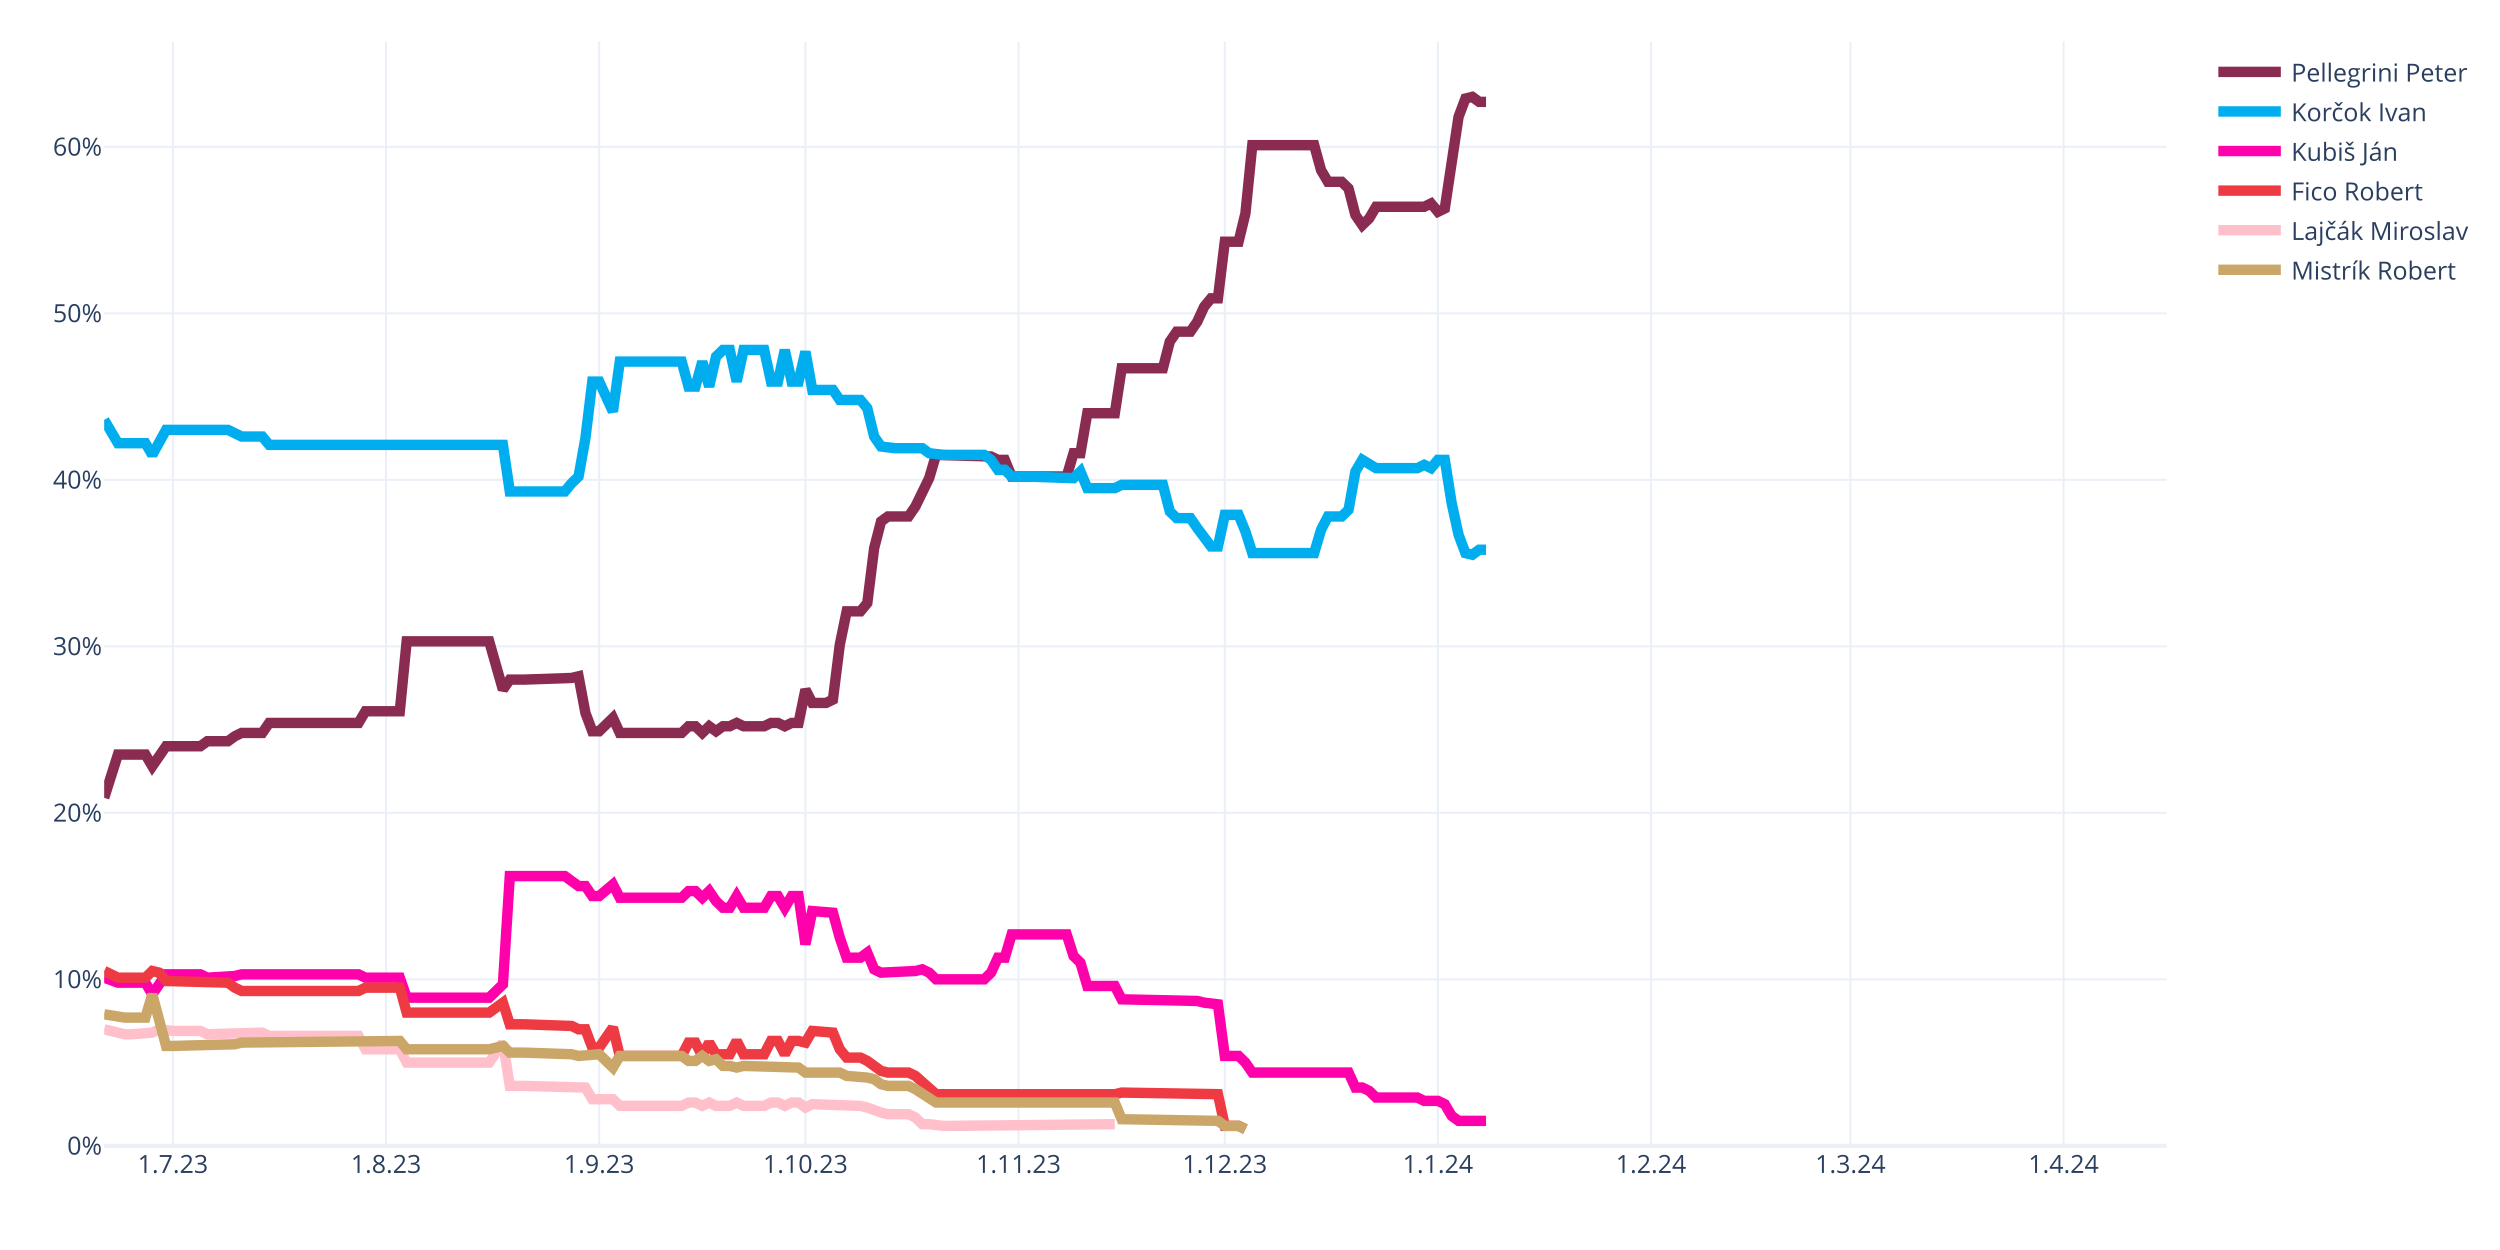
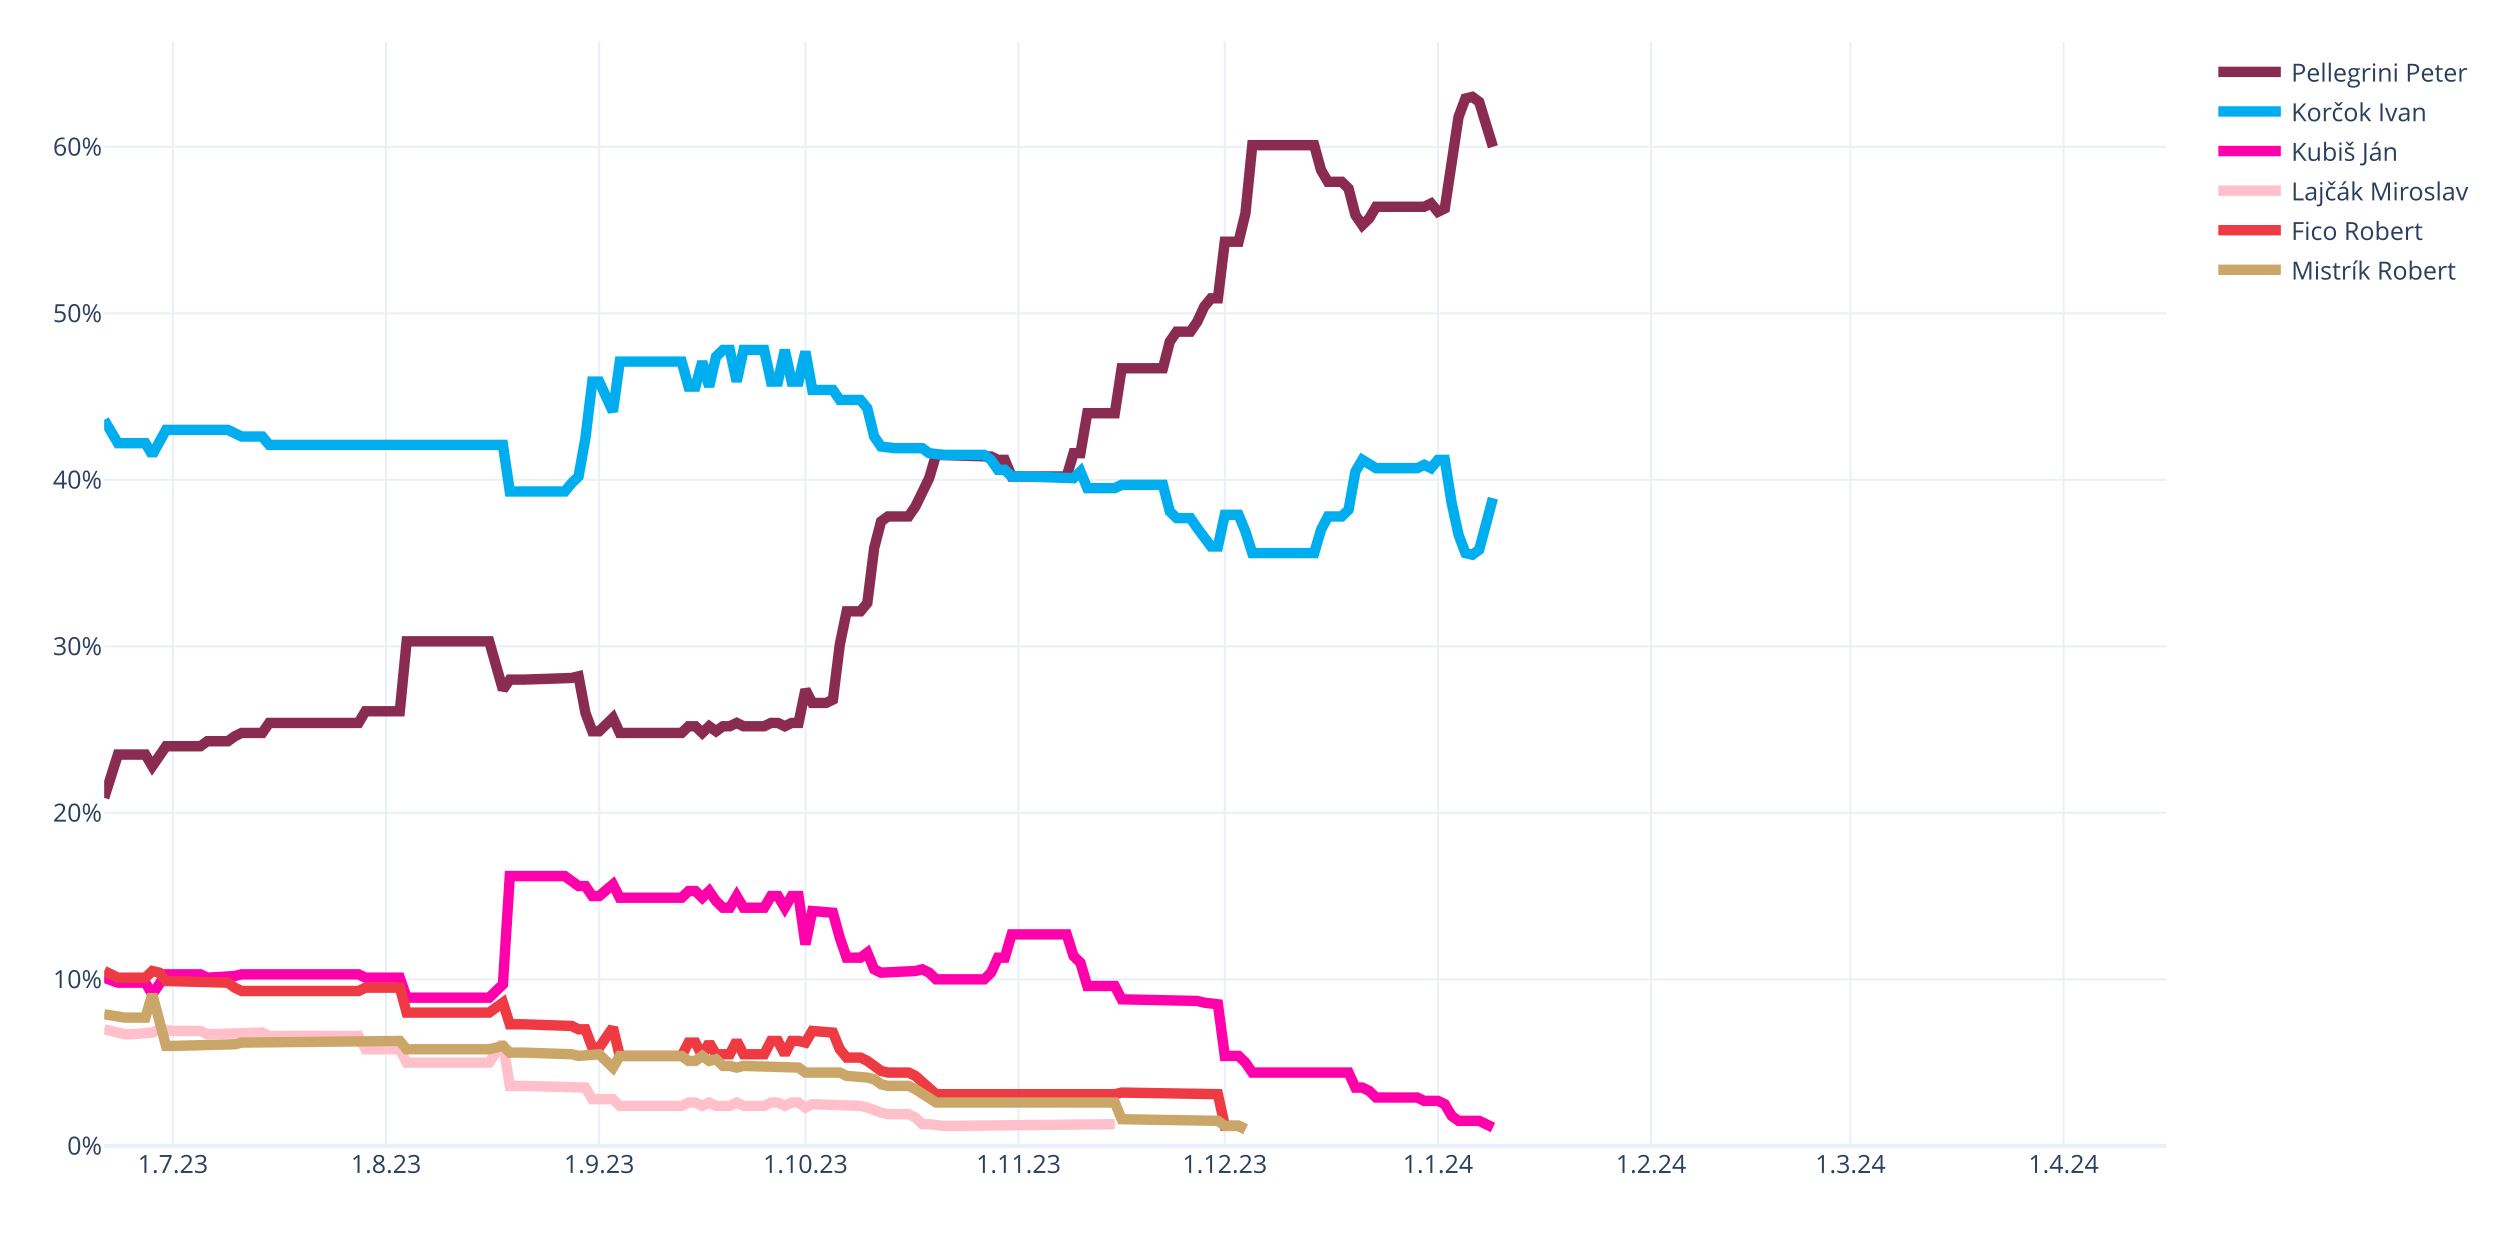
<svg xmlns="http://www.w3.org/2000/svg" class="main-svg" width="1200" height="600" style="" viewBox="0 0 1200 600">
  <rect x="0" y="0" width="1200" height="600" style="fill: rgb(255, 255, 255); fill-opacity: 1;" />
-   <defs id="defs-347586">
+   <defs id="defs-31d243">
    <g class="clips">
-       <clipPath id="clip347586xyplot" class="plotclip">
+       <clipPath id="clip31d243xyplot" class="plotclip">
        <rect width="990" height="530" />
      </clipPath>
-       <clipPath class="axesclip" id="clip347586x">
+       <clipPath class="axesclip" id="clip31d243x">
        <rect x="50" y="0" width="990" height="600" />
      </clipPath>
-       <clipPath class="axesclip" id="clip347586y">
+       <clipPath class="axesclip" id="clip31d243y">
        <rect x="0" y="20" width="1200" height="530" />
      </clipPath>
-       <clipPath class="axesclip" id="clip347586xy">
+       <clipPath class="axesclip" id="clip31d243xy">
        <rect x="50" y="20" width="990" height="530" />
      </clipPath>
    </g>
    <g class="gradients" />
    <g class="patterns" />
  </defs>
  <g class="bglayer" />
  <g class="layer-below">
    <g class="imagelayer" />
    <g class="shapelayer" />
  </g>
  <g class="cartesianlayer">
    <g class="subplot xy">
      <g class="layer-subplot">
        <g class="shapelayer" />
        <g class="imagelayer" />
      </g>
      <g class="minor-gridlayer">
        <g class="x" />
        <g class="y" />
      </g>
      <g class="gridlayer">
        <g class="x">
          <path class="xgrid crisp" transform="translate(83,0)" d="M0,20v530" style="stroke: rgb(235, 240, 248); stroke-opacity: 1; stroke-width: 1px;" />
          <path class="xgrid crisp" transform="translate(185.3,0)" d="M0,20v530" style="stroke: rgb(235, 240, 248); stroke-opacity: 1; stroke-width: 1px;" />
          <path class="xgrid crisp" transform="translate(287.6,0)" d="M0,20v530" style="stroke: rgb(235, 240, 248); stroke-opacity: 1; stroke-width: 1px;" />
          <path class="xgrid crisp" transform="translate(386.6,0)" d="M0,20v530" style="stroke: rgb(235, 240, 248); stroke-opacity: 1; stroke-width: 1px;" />
          <path class="xgrid crisp" transform="translate(488.9,0)" d="M0,20v530" style="stroke: rgb(235, 240, 248); stroke-opacity: 1; stroke-width: 1px;" />
          <path class="xgrid crisp" transform="translate(587.9,0)" d="M0,20v530" style="stroke: rgb(235, 240, 248); stroke-opacity: 1; stroke-width: 1px;" />
          <path class="xgrid crisp" transform="translate(690.2,0)" d="M0,20v530" style="stroke: rgb(235, 240, 248); stroke-opacity: 1; stroke-width: 1px;" />
          <path class="xgrid crisp" transform="translate(792.5,0)" d="M0,20v530" style="stroke: rgb(235, 240, 248); stroke-opacity: 1; stroke-width: 1px;" />
          <path class="xgrid crisp" transform="translate(888.2,0)" d="M0,20v530" style="stroke: rgb(235, 240, 248); stroke-opacity: 1; stroke-width: 1px;" />
          <path class="xgrid crisp" transform="translate(990.5,0)" d="M0,20v530" style="stroke: rgb(235, 240, 248); stroke-opacity: 1; stroke-width: 1px;" />
        </g>
        <g class="y">
          <path class="ygrid crisp" transform="translate(0,470.08)" d="M50,0h990" style="stroke: rgb(235, 240, 248); stroke-opacity: 1; stroke-width: 1px;" />
          <path class="ygrid crisp" transform="translate(0,390.16)" d="M50,0h990" style="stroke: rgb(235, 240, 248); stroke-opacity: 1; stroke-width: 1px;" />
          <path class="ygrid crisp" transform="translate(0,310.24)" d="M50,0h990" style="stroke: rgb(235, 240, 248); stroke-opacity: 1; stroke-width: 1px;" />
          <path class="ygrid crisp" transform="translate(0,230.32)" d="M50,0h990" style="stroke: rgb(235, 240, 248); stroke-opacity: 1; stroke-width: 1px;" />
          <path class="ygrid crisp" transform="translate(0,150.4)" d="M50,0h990" style="stroke: rgb(235, 240, 248); stroke-opacity: 1; stroke-width: 1px;" />
          <path class="ygrid crisp" transform="translate(0,70.48)" d="M50,0h990" style="stroke: rgb(235, 240, 248); stroke-opacity: 1; stroke-width: 1px;" />
        </g>
      </g>
      <g class="zerolinelayer">
        <path class="yzl zl crisp" transform="translate(0,550)" d="M50,0h990" style="stroke: rgb(235, 240, 248); stroke-opacity: 1; stroke-width: 2px;" />
      </g>
      <path class="xlines-below" />
      <path class="ylines-below" />
      <g class="overlines-below" />
      <g class="xaxislayer-below" />
      <g class="yaxislayer-below" />
      <g class="overaxes-below" />
-       <g class="plot" transform="translate(50,20)" clip-path="url(#clip347586xyplot)">
+       <g class="plot" transform="translate(50,20)" clip-path="url(#clip31d243xyplot)">
        <g class="scatterlayer mlayer">
-           <g class="trace scatter traceab129f" style="stroke-miterlimit: 2; opacity: 1;">
-             <g class="fills" />
-             <g class="errorbars" />
-             <g class="lines">
-               <path class="js-line" d="M0,362.97L6.6,342.19L9.9,342.19L19.8,342.19L23.1,347.78L29.7,338.19L33,338.19L46.2,338.19L49.5,335.79L59.4,335.79L62.7,333.4L66,331.8L69.3,331.8L75.9,331.8L79.2,327L122.1,327L125.4,321.41L141.9,321.41L145.2,287.84L184.8,287.84L191.4,311.02L194.7,306.22L201.3,306.22L224.4,305.42L227.7,304.62L231,322.21L234.3,331L237.6,331L240.9,327.8L244.2,324.6L247.5,331.8L277.2,331.8L280.5,328.6L283.8,328.6L287.1,331.8L290.4,328.6L293.7,331L297,328.6L300.3,328.6L303.6,327L306.9,328.6L316.8,328.6L320.1,327L323.4,327L326.7,328.6L330,327L333.3,327L336.6,311.02L339.9,317.41L346.5,317.41L349.8,315.81L353.1,289.44L356.4,273.45L363,273.45L366.3,269.46L369.6,243.08L372.9,230.3L376.2,227.9L379.5,227.9L386.1,227.9L389.4,223.1L396,209.52L399.3,198.33L425.7,199.13L429,200.73L432.3,200.73L435.6,208.72L462,208.72L465.3,197.53L468.6,197.53L471.9,178.35L485.1,178.35L488.4,156.77L508.2,156.77L511.5,143.98L514.8,139.19L518.1,139.19L521.4,139.19L524.7,134.39L528,127.2L531.3,123.2L534.6,123.2L537.9,96.03L544.5,96.03L547.8,82.44L551.1,49.68L554.4,49.68L580.8,49.68L584.1,61.67L587.4,67.26L590.7,67.26L594,67.26L597.3,70.46L600.6,83.24L603.9,88.04L607.2,84.84L610.5,79.25L633.6,79.25L636.9,77.65L640.2,81.65L643.5,80.05L650.1,36.09L653.4,27.3L656.7,26.5L660,28.9L663.3,28.9" style="vector-effect: none; fill: none; stroke: rgb(138, 44, 81); stroke-opacity: 1; stroke-width: 5px; opacity: 1;" />
-             </g>
-             <g class="points" />
-             <g class="text" />
-           </g>
-           <g class="trace scatter trace71b301" style="stroke-miterlimit: 2; opacity: 1;">
-             <g class="fills" />
-             <g class="errorbars" />
-             <g class="lines">
-               <path class="js-line" d="M0,181.55L6.6,192.73L9.9,192.73L19.8,192.73L23.1,198.33L29.7,186.34L33,186.34L59.4,186.34L62.7,187.94L66,189.54L69.3,189.54L75.9,189.54L79.2,193.53L191.4,193.53L194.7,215.91L221.1,215.91L224.4,211.92L227.7,208.72L231,190.34L234.3,163.16L237.6,163.16L244.2,177.55L247.5,153.57L277.2,153.57L280.5,165.56L283.8,165.56L287.1,153.57L290.4,165.56L293.7,151.18L297,147.98L300.3,147.98L303.6,163.16L306.9,147.98L316.8,147.98L320.1,163.16L323.4,163.16L326.7,147.98L330,163.16L333.3,163.16L336.6,148.78L339.9,167.16L349.8,167.16L353.1,171.96L363,171.96L366.3,175.95L369.6,189.54L372.9,194.33L379.5,195.13L382.8,195.13L392.7,195.13L396,197.53L402.6,198.33L405.9,198.33L422.4,198.33L425.7,200.73L429,205.52L432.3,205.52L435.6,208.72L442.2,208.72L465.3,209.52L468.6,206.32L471.9,214.31L475.2,214.31L485.1,214.31L488.4,212.72L508.2,212.72L511.5,225.5L514.8,228.7L518.1,228.7L521.4,228.7L524.7,233.49L531.3,242.29L534.6,242.29L537.9,227.1L541.2,227.1L544.5,227.1L547.8,235.09L551.1,245.48L554.4,245.48L580.8,245.48L584.1,234.29L587.4,227.9L590.7,227.9L594,227.9L597.3,224.7L600.6,206.32L603.9,200.73L610.5,204.72L613.8,204.72L630.3,204.72L633.6,203.12L636.9,204.72L640.2,200.73L643.5,200.73L646.8,221.51L650.1,236.69L653.4,245.48L656.7,246.28L660,243.88L663.3,243.88" style="vector-effect: none; fill: none; stroke: rgb(0, 174, 239); stroke-opacity: 1; stroke-width: 5px; opacity: 1;" />
-             </g>
-             <g class="points" />
-             <g class="text" />
-           </g>
-           <g class="trace scatter traceb87a92" style="stroke-miterlimit: 2; opacity: 1;">
-             <g class="fills" />
-             <g class="errorbars" />
-             <g class="lines">
-               <path class="js-line" d="M0,449.28L6.6,451.68L9.9,451.68L19.8,451.68L23.1,457.27L29.7,447.68L33,447.68L46.2,447.68L49.5,449.28L62.7,448.48L66,447.68L122.1,447.68L125.4,449.28L141.9,449.28L145.2,458.87L184.8,458.87L191.4,452.48L194.7,400.53L201.3,400.53L221.1,400.53L224.4,402.93L227.7,405.32L231,405.32L234.3,410.12L237.6,410.12L244.2,404.52L247.5,410.92L277.2,410.92L280.5,407.72L283.8,407.72L287.1,410.92L290.4,407.72L293.7,412.52L297,415.71L300.3,415.71L303.6,410.12L306.9,415.71L316.8,415.71L320.1,410.12L323.4,410.12L326.7,415.71L330,410.12L333.3,410.12L336.6,433.3L339.9,417.31L349.8,418.11L353.1,430.1L356.4,439.69L359.7,439.69L363,439.69L366.3,437.29L369.6,445.28L372.9,446.88L389.4,446.08L392.7,445.28L396,446.88L399.3,450.08L422.4,450.08L425.7,446.88L429,439.69L432.3,439.69L435.6,428.5L442.2,428.5L462,428.5L465.3,438.89L468.6,442.09L471.9,453.28L485.1,453.28L488.4,459.67L524.7,460.47L528,461.27L534.6,462.07L537.9,486.84L544.5,486.84L547.8,490.04L551.1,494.83L554.4,494.83L597.3,494.83L600.6,502.03L603.9,502.03L607.2,503.63L610.5,506.82L613.8,506.82L630.3,506.82L633.6,508.42L640.2,508.42L643.5,510.02L646.8,515.61L650.1,518.01L663.3,518.01" style="vector-effect: none; fill: none; stroke: rgb(255, 1, 170); stroke-opacity: 1; stroke-width: 5px; opacity: 1;" />
-             </g>
-             <g class="points" />
-             <g class="text" />
-           </g>
-           <g class="trace scatter traceed76e9" style="stroke-miterlimit: 2; opacity: 1;">
+           <g class="trace scatter trace8fd5b2" style="stroke-miterlimit: 2; opacity: 1;">
+             <g class="fills" />
+             <g class="errorbars" />
+             <g class="lines">
+               <path class="js-line" d="M0,362.97L6.6,342.19L9.9,342.19L19.8,342.19L23.1,347.78L29.7,338.19L33,338.19L46.2,338.19L49.5,335.79L59.4,335.79L62.7,333.4L66,331.8L69.3,331.8L75.9,331.8L79.2,327L122.1,327L125.4,321.41L141.9,321.41L145.2,287.84L184.8,287.84L191.4,311.02L194.7,306.22L201.3,306.22L224.4,305.42L227.7,304.62L231,322.21L234.3,331L237.6,331L240.9,327.8L244.2,324.6L247.5,331.8L277.2,331.8L280.5,328.6L283.8,328.6L287.1,331.8L290.4,328.6L293.7,331L297,328.6L300.3,328.6L303.6,327L306.9,328.6L316.8,328.6L320.1,327L323.4,327L326.7,328.6L330,327L333.3,327L336.6,311.02L339.9,317.41L346.5,317.41L349.8,315.81L353.1,289.44L356.4,273.45L363,273.45L366.3,269.46L369.6,243.08L372.9,230.3L376.2,227.9L379.5,227.9L386.1,227.9L389.4,223.1L396,209.52L399.3,198.33L425.7,199.13L429,200.73L432.3,200.73L435.6,208.72L462,208.72L465.3,197.53L468.6,197.53L471.9,178.35L485.1,178.35L488.4,156.77L508.2,156.77L511.5,143.98L514.8,139.19L518.1,139.19L521.4,139.19L524.7,134.39L528,127.2L531.3,123.2L534.6,123.2L537.9,96.03L544.5,96.03L547.8,82.44L551.1,49.68L554.4,49.68L580.8,49.68L584.1,61.67L587.4,67.26L590.7,67.26L594,67.26L597.3,70.46L600.6,83.24L603.9,88.04L607.2,84.84L610.5,79.25L633.6,79.25L636.9,77.65L640.2,81.65L643.5,80.05L650.1,36.09L653.4,27.3L656.7,26.5L660,28.9L666.6,50.48" style="vector-effect: none; fill: none; stroke: rgb(138, 44, 81); stroke-opacity: 1; stroke-width: 5px; opacity: 1;" />
+             </g>
+             <g class="points" />
+             <g class="text" />
+           </g>
+           <g class="trace scatter trace2d6f26" style="stroke-miterlimit: 2; opacity: 1;">
+             <g class="fills" />
+             <g class="errorbars" />
+             <g class="lines">
+               <path class="js-line" d="M0,181.55L6.6,192.73L9.9,192.73L19.8,192.73L23.1,198.33L29.7,186.34L33,186.34L59.4,186.34L62.7,187.94L66,189.54L69.3,189.54L75.9,189.54L79.2,193.53L191.4,193.53L194.7,215.91L221.1,215.91L224.4,211.92L227.7,208.72L231,190.34L234.3,163.16L237.6,163.16L244.2,177.55L247.5,153.57L277.2,153.57L280.5,165.56L283.8,165.56L287.1,153.57L290.4,165.56L293.7,151.18L297,147.98L300.3,147.98L303.6,163.16L306.9,147.98L316.8,147.98L320.1,163.16L323.4,163.16L326.7,147.98L330,163.16L333.3,163.16L336.6,148.78L339.9,167.16L349.8,167.16L353.1,171.96L363,171.96L366.3,175.95L369.6,189.54L372.9,194.33L379.5,195.13L382.8,195.13L392.7,195.13L396,197.53L402.6,198.33L405.9,198.33L422.4,198.33L425.7,200.73L429,205.52L432.3,205.52L435.6,208.72L442.2,208.72L465.3,209.52L468.6,206.32L471.9,214.31L475.2,214.31L485.1,214.31L488.4,212.72L508.2,212.72L511.5,225.5L514.8,228.7L518.1,228.7L521.4,228.7L524.7,233.49L531.3,242.29L534.6,242.29L537.9,227.1L541.2,227.1L544.5,227.1L547.8,235.09L551.1,245.48L554.4,245.48L580.8,245.48L584.1,234.29L587.4,227.9L590.7,227.9L594,227.9L597.3,224.7L600.6,206.32L603.9,200.73L610.5,204.72L613.8,204.72L630.3,204.72L633.6,203.12L636.9,204.72L640.2,200.73L643.5,200.73L646.8,221.51L650.1,236.69L653.4,245.48L656.7,246.28L660,243.88L666.6,219.11" style="vector-effect: none; fill: none; stroke: rgb(0, 174, 239); stroke-opacity: 1; stroke-width: 5px; opacity: 1;" />
+             </g>
+             <g class="points" />
+             <g class="text" />
+           </g>
+           <g class="trace scatter trace8c9b28" style="stroke-miterlimit: 2; opacity: 1;">
+             <g class="fills" />
+             <g class="errorbars" />
+             <g class="lines">
+               <path class="js-line" d="M0,449.28L6.6,451.68L9.9,451.68L19.8,451.68L23.1,457.27L29.7,447.68L33,447.68L46.2,447.68L49.5,449.28L62.7,448.48L66,447.68L122.1,447.68L125.4,449.28L141.9,449.28L145.2,458.87L184.8,458.87L191.4,452.48L194.7,400.53L201.3,400.53L221.1,400.53L224.4,402.93L227.7,405.32L231,405.32L234.3,410.12L237.6,410.12L244.2,404.52L247.5,410.92L277.2,410.92L280.5,407.72L283.8,407.72L287.1,410.92L290.4,407.72L293.7,412.52L297,415.71L300.3,415.71L303.6,410.12L306.9,415.71L316.8,415.71L320.1,410.12L323.4,410.12L326.7,415.71L330,410.12L333.3,410.12L336.6,433.3L339.9,417.31L349.8,418.11L353.1,430.1L356.4,439.69L359.7,439.69L363,439.69L366.3,437.29L369.6,445.28L372.9,446.88L389.4,446.08L392.7,445.28L396,446.88L399.3,450.08L422.4,450.08L425.7,446.88L429,439.69L432.3,439.69L435.6,428.5L442.2,428.5L462,428.5L465.3,438.89L468.6,442.09L471.9,453.28L485.1,453.28L488.4,459.67L524.7,460.47L528,461.27L534.6,462.07L537.9,486.84L544.5,486.84L547.8,490.04L551.1,494.83L554.4,494.83L597.3,494.83L600.6,502.03L603.9,502.03L607.2,503.63L610.5,506.82L613.8,506.82L630.3,506.82L633.6,508.42L640.2,508.42L643.5,510.02L646.8,515.61L650.1,518.01L660,518.01L663.3,519.61L666.6,521.21" style="vector-effect: none; fill: none; stroke: rgb(255, 1, 170); stroke-opacity: 1; stroke-width: 5px; opacity: 1;" />
+             </g>
+             <g class="points" />
+             <g class="text" />
+           </g>
+           <g class="trace scatter trace9f9504" style="stroke-miterlimit: 2; opacity: 1;">
+             <g class="fills" />
+             <g class="errorbars" />
+             <g class="lines">
+               <path class="js-line" d="M0,474.06L9.9,476.45L13.2,476.45L23.1,475.65L26.4,474.06L33,474.85L36.3,474.85L46.2,474.85L49.5,476.45L75.9,475.65L79.2,477.25L122.1,477.25L125.4,483.65L141.9,483.65L145.2,490.04L184.8,490.04L191.4,480.45L194.7,501.23L201.3,501.23L231,502.03L234.3,507.62L244.2,507.62L247.5,510.82L277.2,510.82L280.5,509.22L283.8,509.22L287.1,510.82L290.4,509.22L293.7,510.82L300.3,510.82L303.6,509.22L306.9,510.82L310.2,510.82L316.8,510.82L320.1,509.22L323.4,509.22L326.7,510.82L330,509.22L333.3,509.22L336.6,511.62L339.9,510.02L363,510.82L366.3,511.62L372.9,514.02L376.2,514.82L386.1,514.82L389.4,516.41L392.7,519.61L396,519.61L402.6,520.41L405.9,520.41L485.1,519.61" style="vector-effect: none; fill: none; stroke: rgb(255, 192, 203); stroke-opacity: 1; stroke-width: 5px; opacity: 1;" />
+             </g>
+             <g class="points" />
+             <g class="text" />
+           </g>
+           <g class="trace scatter tracebe1263" style="stroke-miterlimit: 2; opacity: 1;">
            <g class="fills" />
            <g class="errorbars" />
            <g class="lines">
              <path class="js-line" d="M0,446.08L6.6,449.28L9.9,449.28L19.8,449.28L23.1,446.08L26.4,446.88L29.7,450.88L59.4,451.68L62.7,454.08L66,455.67L69.3,455.67L122.1,455.67L125.4,454.08L141.9,454.08L145.2,466.06L184.8,466.06L191.4,461.27L194.7,471.66L201.3,471.66L224.4,472.46L227.7,474.06L231,474.06L234.3,482.85L237.6,482.85L240.9,478.05L244.2,473.26L247.5,486.84L277.2,486.84L280.5,480.45L283.8,480.45L287.1,486.84L290.4,480.45L293.7,486.04L300.3,486.04L303.6,479.65L306.9,486.04L310.2,486.04L316.8,486.04L320.1,479.65L323.4,479.65L326.7,486.04L330,479.65L333.3,479.65L336.6,480.45L339.9,474.85L349.8,475.65L353.1,483.65L356.4,487.64L359.7,487.64L363,487.64L366.3,489.24L372.9,494.04L376.2,494.83L386.1,494.83L389.4,496.43L399.3,505.22L402.6,505.22L485.1,505.22L488.4,504.43L534.6,505.22L537.9,520.41L544.5,520.41L547.8,522.01" style="vector-effect: none; fill: none; stroke: rgb(238, 58, 67); stroke-opacity: 1; stroke-width: 5px; opacity: 1;" />
            </g>
            <g class="points" />
            <g class="text" />
          </g>
-           <g class="trace scatter trace5a7946" style="stroke-miterlimit: 2; opacity: 1;">
-             <g class="fills" />
-             <g class="errorbars" />
-             <g class="lines">
-               <path class="js-line" d="M0,474.06L9.9,476.45L13.2,476.45L23.1,475.65L26.4,474.06L33,474.85L36.3,474.85L46.2,474.85L49.5,476.45L75.9,475.65L79.2,477.25L122.1,477.25L125.4,483.65L141.9,483.65L145.2,490.04L184.8,490.04L191.4,480.45L194.7,501.23L201.3,501.23L231,502.03L234.3,507.62L244.2,507.62L247.5,510.82L277.2,510.82L280.5,509.22L283.8,509.22L287.1,510.82L290.4,509.22L293.7,510.82L300.3,510.82L303.6,509.22L306.9,510.82L310.2,510.82L316.8,510.82L320.1,509.22L323.4,509.22L326.7,510.82L330,509.22L333.3,509.22L336.6,511.62L339.9,510.02L363,510.82L366.3,511.62L372.9,514.02L376.2,514.82L386.1,514.82L389.4,516.41L392.7,519.61L396,519.61L402.6,520.41L405.9,520.41L485.1,519.61" style="vector-effect: none; fill: none; stroke: rgb(255, 192, 203); stroke-opacity: 1; stroke-width: 5px; opacity: 1;" />
-             </g>
-             <g class="points" />
-             <g class="text" />
-           </g>
-           <g class="trace scatter trace7f2bfe" style="stroke-miterlimit: 2; opacity: 1;">
+           <g class="trace scatter tracea39089" style="stroke-miterlimit: 2; opacity: 1;">
            <g class="fills" />
            <g class="errorbars" />
            <g class="lines">
              <path class="js-line" d="M0,466.86L9.9,468.46L13.2,468.46L19.8,468.46L23.1,457.27L29.7,482.05L33,482.05L62.7,481.25L66,480.45L141.9,479.65L145.2,483.65L184.8,483.65L191.4,482.05L194.7,485.24L201.3,485.24L224.4,486.04L227.7,486.84L237.6,486.04L240.9,489.24L244.2,492.44L247.5,486.84L277.2,486.84L280.5,489.24L283.8,489.24L287.1,486.84L290.4,489.24L293.7,488.44L297,491.64L300.3,491.64L303.6,492.44L306.9,491.64L333.3,492.44L336.6,494.83L353.1,494.83L356.4,496.43L366.3,497.23L369.6,498.03L372.9,500.43L376.2,501.23L386.1,501.23L389.4,502.83L399.3,509.22L402.6,509.22L485.1,509.22L488.4,517.21L534.6,518.01L537.9,520.41L544.5,520.41L547.8,522.01" style="vector-effect: none; fill: none; stroke: rgb(202, 166, 105); stroke-opacity: 1; stroke-width: 5px; opacity: 1;" />
            </g>
            <g class="points" />
            <g class="text" />
          </g>
        </g>
      </g>
      <g class="overplot" />
      <path class="xlines-above crisp" d="M0,0" style="fill: none;" />
      <path class="ylines-above crisp" d="M0,0" style="fill: none;" />
      <g class="overlines-above" />
      <g class="xaxislayer-above">
        <g class="xtick">
          <text text-anchor="middle" x="0" y="563" transform="translate(83,0)" style="font-family: 'Open Sans', verdana, arial, sans-serif; font-size: 12px; fill: rgb(42, 63, 95); fill-opacity: 1; white-space: pre; opacity: 1;">1.7.23</text>
        </g>
        <g class="xtick">
          <text text-anchor="middle" x="0" y="563" style="font-family: 'Open Sans', verdana, arial, sans-serif; font-size: 12px; fill: rgb(42, 63, 95); fill-opacity: 1; white-space: pre; opacity: 1;" transform="translate(185.3,0)">1.8.23</text>
        </g>
        <g class="xtick">
          <text text-anchor="middle" x="0" y="563" style="font-family: 'Open Sans', verdana, arial, sans-serif; font-size: 12px; fill: rgb(42, 63, 95); fill-opacity: 1; white-space: pre; opacity: 1;" transform="translate(287.6,0)">1.9.23</text>
        </g>
        <g class="xtick">
          <text text-anchor="middle" x="0" y="563" style="font-family: 'Open Sans', verdana, arial, sans-serif; font-size: 12px; fill: rgb(42, 63, 95); fill-opacity: 1; white-space: pre; opacity: 1;" transform="translate(386.6,0)">1.10.23</text>
        </g>
        <g class="xtick">
          <text text-anchor="middle" x="0" y="563" style="font-family: 'Open Sans', verdana, arial, sans-serif; font-size: 12px; fill: rgb(42, 63, 95); fill-opacity: 1; white-space: pre; opacity: 1;" transform="translate(488.9,0)">1.11.23</text>
        </g>
        <g class="xtick">
          <text text-anchor="middle" x="0" y="563" style="font-family: 'Open Sans', verdana, arial, sans-serif; font-size: 12px; fill: rgb(42, 63, 95); fill-opacity: 1; white-space: pre; opacity: 1;" transform="translate(587.9,0)">1.12.23</text>
        </g>
        <g class="xtick">
          <text text-anchor="middle" x="0" y="563" style="font-family: 'Open Sans', verdana, arial, sans-serif; font-size: 12px; fill: rgb(42, 63, 95); fill-opacity: 1; white-space: pre; opacity: 1;" transform="translate(690.2,0)">1.1.24</text>
        </g>
        <g class="xtick">
          <text text-anchor="middle" x="0" y="563" style="font-family: 'Open Sans', verdana, arial, sans-serif; font-size: 12px; fill: rgb(42, 63, 95); fill-opacity: 1; white-space: pre; opacity: 1;" transform="translate(792.5,0)">1.2.24</text>
        </g>
        <g class="xtick">
          <text text-anchor="middle" x="0" y="563" style="font-family: 'Open Sans', verdana, arial, sans-serif; font-size: 12px; fill: rgb(42, 63, 95); fill-opacity: 1; white-space: pre; opacity: 1;" transform="translate(888.2,0)">1.3.24</text>
        </g>
        <g class="xtick">
          <text text-anchor="middle" x="0" y="563" style="font-family: 'Open Sans', verdana, arial, sans-serif; font-size: 12px; fill: rgb(42, 63, 95); fill-opacity: 1; white-space: pre; opacity: 1;" transform="translate(990.5,0)">1.4.24</text>
        </g>
      </g>
      <g class="yaxislayer-above">
        <g class="ytick">
          <text text-anchor="end" x="49" y="4.2" transform="translate(0,550)" style="font-family: 'Open Sans', verdana, arial, sans-serif; font-size: 12px; fill: rgb(42, 63, 95); fill-opacity: 1; white-space: pre; opacity: 1;">0%</text>
        </g>
        <g class="ytick">
          <text text-anchor="end" x="49" y="4.2" style="font-family: 'Open Sans', verdana, arial, sans-serif; font-size: 12px; fill: rgb(42, 63, 95); fill-opacity: 1; white-space: pre; opacity: 1;" transform="translate(0,470.08)">10%</text>
        </g>
        <g class="ytick">
          <text text-anchor="end" x="49" y="4.2" style="font-family: 'Open Sans', verdana, arial, sans-serif; font-size: 12px; fill: rgb(42, 63, 95); fill-opacity: 1; white-space: pre; opacity: 1;" transform="translate(0,390.16)">20%</text>
        </g>
        <g class="ytick">
          <text text-anchor="end" x="49" y="4.2" style="font-family: 'Open Sans', verdana, arial, sans-serif; font-size: 12px; fill: rgb(42, 63, 95); fill-opacity: 1; white-space: pre; opacity: 1;" transform="translate(0,310.24)">30%</text>
        </g>
        <g class="ytick">
          <text text-anchor="end" x="49" y="4.2" style="font-family: 'Open Sans', verdana, arial, sans-serif; font-size: 12px; fill: rgb(42, 63, 95); fill-opacity: 1; white-space: pre; opacity: 1;" transform="translate(0,230.32)">40%</text>
        </g>
        <g class="ytick">
          <text text-anchor="end" x="49" y="4.2" style="font-family: 'Open Sans', verdana, arial, sans-serif; font-size: 12px; fill: rgb(42, 63, 95); fill-opacity: 1; white-space: pre; opacity: 1;" transform="translate(0,150.4)">50%</text>
        </g>
        <g class="ytick">
          <text text-anchor="end" x="49" y="4.2" style="font-family: 'Open Sans', verdana, arial, sans-serif; font-size: 12px; fill: rgb(42, 63, 95); fill-opacity: 1; white-space: pre; opacity: 1;" transform="translate(0,70.48)">60%</text>
        </g>
      </g>
      <g class="overaxes-above" />
    </g>
  </g>
  <g class="polarlayer" />
  <g class="smithlayer" />
  <g class="ternarylayer" />
  <g class="geolayer" />
  <g class="funnelarealayer" />
  <g class="pielayer" />
  <g class="iciclelayer" />
  <g class="treemaplayer" />
  <g class="sunburstlayer" />
  <g class="glimages" />
-   <defs id="topdefs-347586">
+   <defs id="topdefs-31d243">
    <g class="clips" />
-     <clipPath id="legend347586">
+     <clipPath id="legend31d243">
      <rect width="128" height="124" x="0" y="0" />
    </clipPath>
  </defs>
  <g class="layer-above">
    <g class="imagelayer" />
    <g class="shapelayer" />
  </g>
  <g class="infolayer">
    <g class="legend" pointer-events="all" transform="translate(1059.8,20)">
      <rect class="bg" shape-rendering="crispEdges" style="stroke: rgb(68, 68, 68); stroke-opacity: 1; fill: rgb(255, 255, 255); fill-opacity: 1; stroke-width: 0px;" width="128" height="124" x="0" y="0" />
-       <g class="scrollbox" transform="" clip-path="url(#legend347586)">
+       <g class="scrollbox" transform="" clip-path="url(#legend31d243)">
        <g class="groups">
          <g class="traces" transform="translate(0,14.5)" style="opacity: 1;">
            <text class="legendtext" text-anchor="start" x="40" y="4.68" style="font-family: 'Open Sans', verdana, arial, sans-serif; font-size: 12px; fill: rgb(42, 63, 95); fill-opacity: 1; white-space: pre;">Pellegrini Peter</text>
            <g class="layers" style="opacity: 1;">
              <g class="legendfill" />
              <g class="legendlines">
                <path class="js-line" d="M5,0h30" style="fill: none; stroke: rgb(138, 44, 81); stroke-opacity: 1; stroke-width: 5px;" />
              </g>
              <g class="legendsymbols">
                <g class="legendpoints" />
              </g>
            </g>
            <rect class="legendtoggle" x="0" y="-9.5" width="122.703" height="19" style="fill: rgb(0, 0, 0); fill-opacity: 0;" />
          </g>
          <g class="traces" transform="translate(0,33.5)" style="opacity: 1;">
            <text class="legendtext" text-anchor="start" x="40" y="4.68" style="font-family: 'Open Sans', verdana, arial, sans-serif; font-size: 12px; fill: rgb(42, 63, 95); fill-opacity: 1; white-space: pre;">Korčok Ivan</text>
            <g class="layers" style="opacity: 1;">
              <g class="legendfill" />
              <g class="legendlines">
                <path class="js-line" d="M5,0h30" style="fill: none; stroke: rgb(0, 174, 239); stroke-opacity: 1; stroke-width: 5px;" />
              </g>
              <g class="legendsymbols">
                <g class="legendpoints" />
              </g>
            </g>
            <rect class="legendtoggle" x="0" y="-9.5" width="122.703" height="19" style="fill: rgb(0, 0, 0); fill-opacity: 0;" />
          </g>
          <g class="traces" transform="translate(0,52.5)" style="opacity: 1;">
            <text class="legendtext" text-anchor="start" x="40" y="4.68" style="font-family: 'Open Sans', verdana, arial, sans-serif; font-size: 12px; fill: rgb(42, 63, 95); fill-opacity: 1; white-space: pre;">Kubiš Ján</text>
            <g class="layers" style="opacity: 1;">
              <g class="legendfill" />
              <g class="legendlines">
                <path class="js-line" d="M5,0h30" style="fill: none; stroke: rgb(255, 1, 170); stroke-opacity: 1; stroke-width: 5px;" />
              </g>
              <g class="legendsymbols">
                <g class="legendpoints" />
              </g>
            </g>
            <rect class="legendtoggle" x="0" y="-9.5" width="122.703" height="19" style="fill: rgb(0, 0, 0); fill-opacity: 0;" />
          </g>
          <g class="traces" transform="translate(0,71.5)" style="opacity: 1;">
+             <text class="legendtext" text-anchor="start" x="40" y="4.68" style="font-family: 'Open Sans', verdana, arial, sans-serif; font-size: 12px; fill: rgb(42, 63, 95); fill-opacity: 1; white-space: pre;">Lajčák Miroslav</text>
+             <g class="layers" style="opacity: 1;">
+               <g class="legendfill" />
+               <g class="legendlines">
+                 <path class="js-line" d="M5,0h30" style="fill: none; stroke: rgb(255, 192, 203); stroke-opacity: 1; stroke-width: 5px;" />
+               </g>
+               <g class="legendsymbols">
+                 <g class="legendpoints" />
+               </g>
+             </g>
+             <rect class="legendtoggle" x="0" y="-9.5" width="122.703" height="19" style="fill: rgb(0, 0, 0); fill-opacity: 0;" />
+           </g>
+           <g class="traces" transform="translate(0,90.5)" style="opacity: 1;">
            <text class="legendtext" text-anchor="start" x="40" y="4.68" style="font-family: 'Open Sans', verdana, arial, sans-serif; font-size: 12px; fill: rgb(42, 63, 95); fill-opacity: 1; white-space: pre;">Fico Robert</text>
            <g class="layers" style="opacity: 1;">
              <g class="legendfill" />
              <g class="legendlines">
                <path class="js-line" d="M5,0h30" style="fill: none; stroke: rgb(238, 58, 67); stroke-opacity: 1; stroke-width: 5px;" />
-               </g>
-               <g class="legendsymbols">
-                 <g class="legendpoints" />
-               </g>
-             </g>
-             <rect class="legendtoggle" x="0" y="-9.5" width="122.703" height="19" style="fill: rgb(0, 0, 0); fill-opacity: 0;" />
-           </g>
-           <g class="traces" transform="translate(0,90.5)" style="opacity: 1;">
-             <text class="legendtext" text-anchor="start" x="40" y="4.68" style="font-family: 'Open Sans', verdana, arial, sans-serif; font-size: 12px; fill: rgb(42, 63, 95); fill-opacity: 1; white-space: pre;">Lajčák Miroslav</text>
-             <g class="layers" style="opacity: 1;">
-               <g class="legendfill" />
-               <g class="legendlines">
-                 <path class="js-line" d="M5,0h30" style="fill: none; stroke: rgb(255, 192, 203); stroke-opacity: 1; stroke-width: 5px;" />
              </g>
              <g class="legendsymbols">
                <g class="legendpoints" />
              </g>
            </g>
            <rect class="legendtoggle" x="0" y="-9.5" width="122.703" height="19" style="fill: rgb(0, 0, 0); fill-opacity: 0;" />
          </g>
          <g class="traces" transform="translate(0,109.5)" style="opacity: 1;">
            <text class="legendtext" text-anchor="start" x="40" y="4.68" style="font-family: 'Open Sans', verdana, arial, sans-serif; font-size: 12px; fill: rgb(42, 63, 95); fill-opacity: 1; white-space: pre;">Mistrík Robert</text>
            <g class="layers" style="opacity: 1;">
              <g class="legendfill" />
              <g class="legendlines">
                <path class="js-line" d="M5,0h30" style="fill: none; stroke: rgb(202, 166, 105); stroke-opacity: 1; stroke-width: 5px;" />
              </g>
              <g class="legendsymbols">
                <g class="legendpoints" />
              </g>
            </g>
            <rect class="legendtoggle" x="0" y="-9.5" width="122.703" height="19" style="fill: rgb(0, 0, 0); fill-opacity: 0;" />
          </g>
        </g>
      </g>
      <rect class="scrollbar" rx="20" ry="3" width="0" height="0" style="fill: rgb(128, 139, 164); fill-opacity: 1;" x="0" y="0" />
    </g>
    <g class="g-gtitle" />
    <g class="g-xtitle" />
    <g class="g-ytitle" />
  </g>
</svg>
